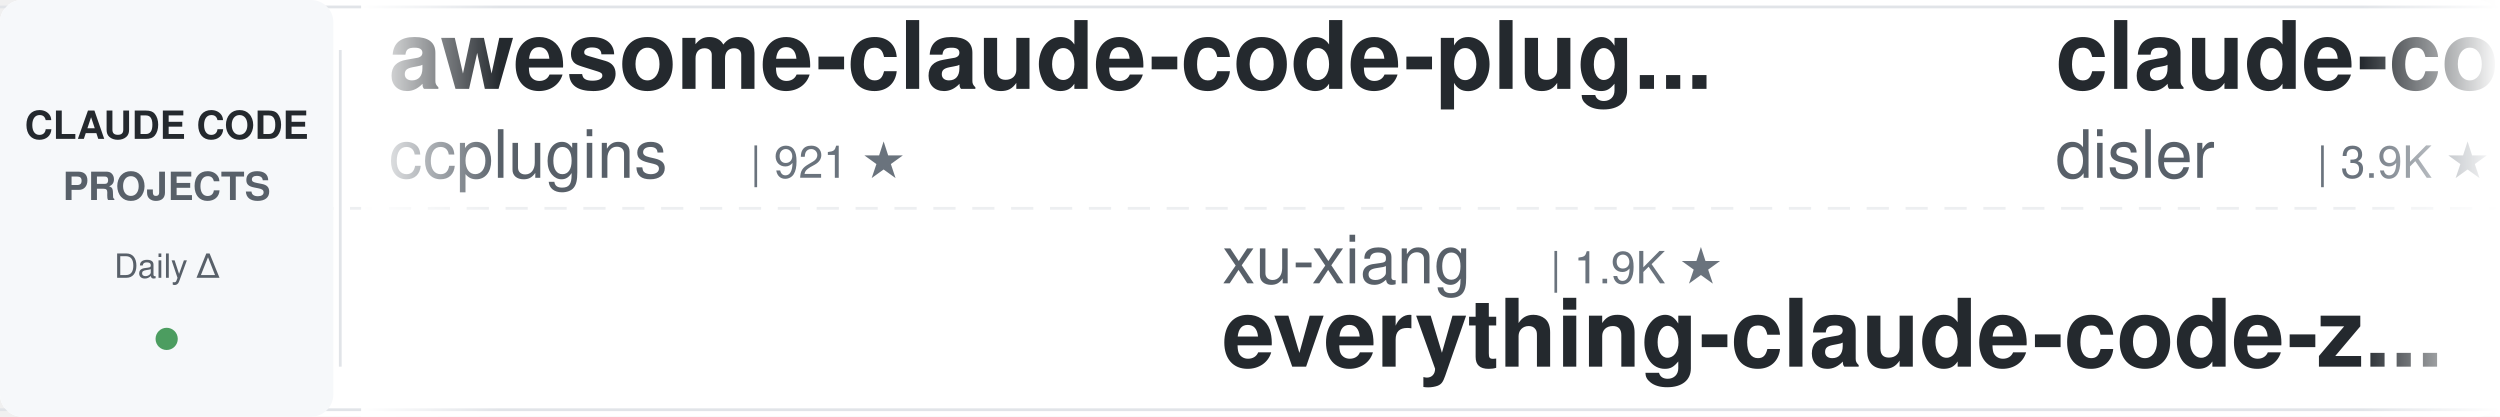
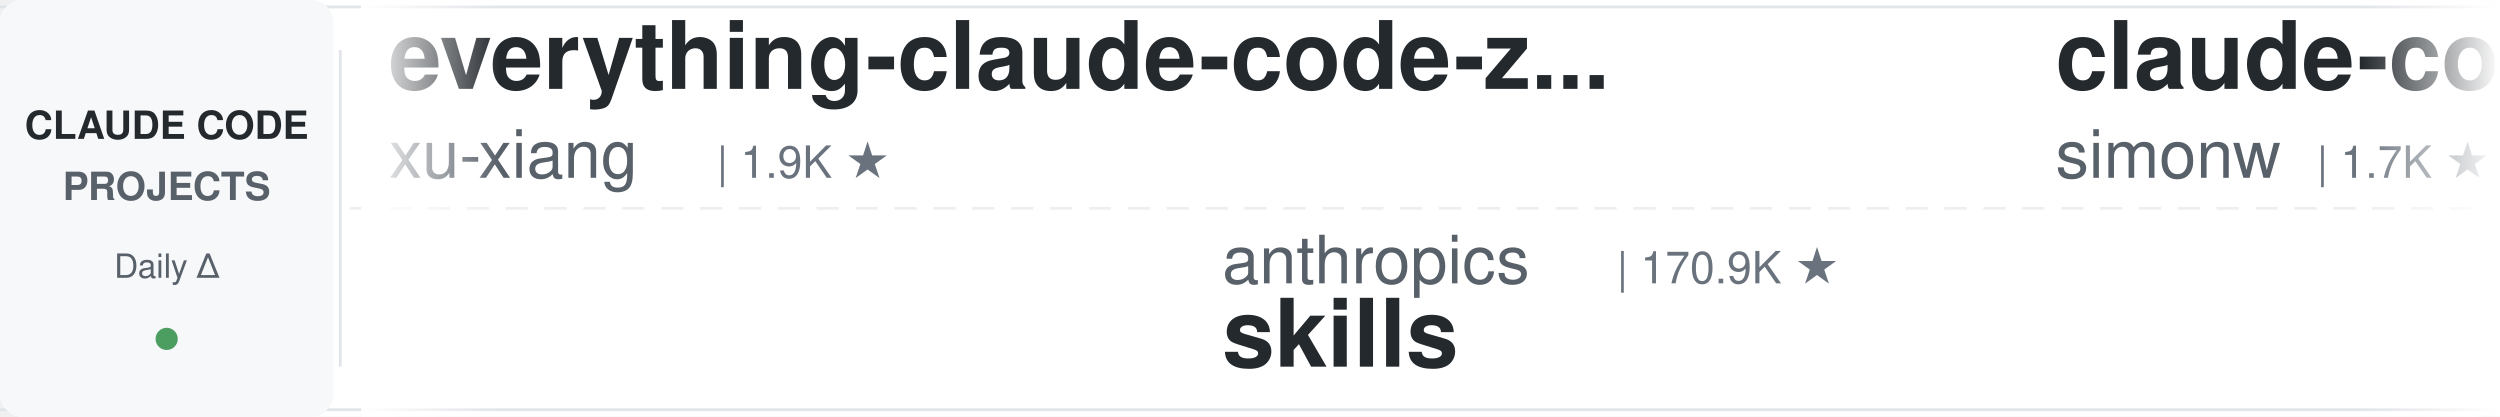
<svg xmlns="http://www.w3.org/2000/svg" width="900" height="150">
  <defs>
    <linearGradient id="leftFade" x1="0%" y1="0%" x2="100%" y2="0%">
      <stop offset="0%" style="stop-color:#ffffff;stop-opacity:1" />
      <stop offset="100%" style="stop-color:#ffffff;stop-opacity:0" />
    </linearGradient>
    <linearGradient id="rightFade" x1="0%" y1="0%" x2="100%" y2="0%">
      <stop offset="0%" style="stop-color:#ffffff;stop-opacity:0" />
      <stop offset="100%" style="stop-color:#ffffff;stop-opacity:1" />
    </linearGradient>
  </defs>
  <rect width="900" height="150" fill="#ffffff" rx="8" />
  <rect x="0" y="2" width="900" height="1" fill="#e1e4e8" />
  <rect x="0" y="147" width="900" height="1" fill="#e1e4e8" />
  <line x1="0" y1="75" x2="900" y2="75" stroke="#e1e4e8" stroke-width="1" stroke-dasharray="8 6" opacity="0.6" />
  <rect x="0" y="0" width="120" height="150" fill="#f6f8fa" rx="8" />
  <text x="60" y="50" font-family="-apple-system, BlinkMacSystemFont, 'Segoe UI', Helvetica, Arial, sans-serif" font-size="14" font-weight="600" fill="#24292e" text-anchor="middle">CLAUDE CODE</text>
  <text x="60" y="72" font-family="-apple-system, BlinkMacSystemFont, 'Segoe UI', Helvetica, Arial, sans-serif" font-size="14" font-weight="600" fill="#586069" text-anchor="middle">PROJECTS</text>
  <text x="60" y="100" font-family="-apple-system, BlinkMacSystemFont, 'Segoe UI', Helvetica, Arial, sans-serif" font-size="12" font-weight="500" fill="#586069" text-anchor="middle">Daily Δ</text>
  <circle cx="60" cy="122" r="4" fill="#22863a" opacity="0.8" />
  <rect x="122" y="18" width="1" height="114" fill="#e1e4e8" />
  <clipPath id="tickerClip">
    <rect x="130" y="0" width="770" height="150" />
  </clipPath>
  <g clip-path="url(#tickerClip)">
    <g id="tickerItems">
      <animateTransform attributeName="transform" attributeType="XML" type="translate" from="0 0" to="-3000 0" dur="54s" repeatCount="indefinite" />
      <g transform="translate(0, 0)">
-         <text x="140" y="32" font-family="-apple-system, BlinkMacSystemFont, 'Segoe UI', Helvetica, Arial, sans-serif" font-size="34" font-weight="600" fill="#24292e">awesome-claude-code-plug...</text>
-         <text x="140" y="64" font-family="-apple-system, BlinkMacSystemFont, 'Segoe UI', Helvetica, Arial, sans-serif" font-size="24" font-weight="400" fill="#586069">ccplugins</text>
-         <text x="270" y="64" font-family="-apple-system, BlinkMacSystemFont, 'Segoe UI', Helvetica, Arial, sans-serif" font-size="16" font-weight="500" fill="#6a737d">| 921 ★</text>
+         <text x="140" y="32" font-family="-apple-system, BlinkMacSystemFont, 'Segoe UI', Helvetica, Arial, sans-serif" font-size="34" font-weight="600" fill="#24292e">everything-claude-code-z...</text>
+         <text x="140" y="64" font-family="-apple-system, BlinkMacSystemFont, 'Segoe UI', Helvetica, Arial, sans-serif" font-size="24" font-weight="400" fill="#586069">xu-xiang</text>
+         <text x="258" y="64" font-family="-apple-system, BlinkMacSystemFont, 'Segoe UI', Helvetica, Arial, sans-serif" font-size="16" font-weight="500" fill="#6a737d">| 1.9K ★</text>
      </g>
      <g transform="translate(300, 0)">
-         <text x="140" y="102" font-family="-apple-system, BlinkMacSystemFont, 'Segoe UI', Helvetica, Arial, sans-serif" font-size="24" font-weight="400" fill="#586069">xu-xiang</text>
-         <text x="258" y="102" font-family="-apple-system, BlinkMacSystemFont, 'Segoe UI', Helvetica, Arial, sans-serif" font-size="16" font-weight="500" fill="#6a737d">| 1.9K ★</text>
-         <text x="140" y="132" font-family="-apple-system, BlinkMacSystemFont, 'Segoe UI', Helvetica, Arial, sans-serif" font-size="34" font-weight="600" fill="#24292e">everything-claude-code-z...</text>
+         <text x="140" y="102" font-family="-apple-system, BlinkMacSystemFont, 'Segoe UI', Helvetica, Arial, sans-serif" font-size="24" font-weight="400" fill="#586069">anthropics</text>
+         <text x="282" y="102" font-family="-apple-system, BlinkMacSystemFont, 'Segoe UI', Helvetica, Arial, sans-serif" font-size="16" font-weight="500" fill="#6a737d">| 170.9K ★</text>
+         <text x="140" y="132" font-family="-apple-system, BlinkMacSystemFont, 'Segoe UI', Helvetica, Arial, sans-serif" font-size="34" font-weight="600" fill="#24292e">skills</text>
      </g>
      <g transform="translate(600, 0)">
-         <text x="140" y="32" font-family="-apple-system, BlinkMacSystemFont, 'Segoe UI', Helvetica, Arial, sans-serif" font-size="34" font-weight="600" fill="#24292e">claude-code-hooks-master...</text>
-         <text x="140" y="64" font-family="-apple-system, BlinkMacSystemFont, 'Segoe UI', Helvetica, Arial, sans-serif" font-size="24" font-weight="400" fill="#586069">disler</text>
-         <text x="234" y="64" font-family="-apple-system, BlinkMacSystemFont, 'Segoe UI', Helvetica, Arial, sans-serif" font-size="16" font-weight="500" fill="#6a737d">| 3.9K ★</text>
+         <text x="140" y="32" font-family="-apple-system, BlinkMacSystemFont, 'Segoe UI', Helvetica, Arial, sans-serif" font-size="34" font-weight="600" fill="#24292e">claude-code-transcripts</text>
+         <text x="140" y="64" font-family="-apple-system, BlinkMacSystemFont, 'Segoe UI', Helvetica, Arial, sans-serif" font-size="24" font-weight="400" fill="#586069">simonw</text>
+         <text x="234" y="64" font-family="-apple-system, BlinkMacSystemFont, 'Segoe UI', Helvetica, Arial, sans-serif" font-size="16" font-weight="500" fill="#6a737d">| 1.7K ★</text>
      </g>
      <g transform="translate(900, 0)">
-         <text x="140" y="102" font-family="-apple-system, BlinkMacSystemFont, 'Segoe UI', Helvetica, Arial, sans-serif" font-size="24" font-weight="400" fill="#586069">Windy3f3f3f3f</text>
-         <text x="318" y="102" font-family="-apple-system, BlinkMacSystemFont, 'Segoe UI', Helvetica, Arial, sans-serif" font-size="16" font-weight="500" fill="#6a737d">| 2.6K ★</text>
-         <text x="140" y="132" font-family="-apple-system, BlinkMacSystemFont, 'Segoe UI', Helvetica, Arial, sans-serif" font-size="34" font-weight="600" fill="#24292e">claude-code-from-scratch</text>
+         <text x="140" y="102" font-family="-apple-system, BlinkMacSystemFont, 'Segoe UI', Helvetica, Arial, sans-serif" font-size="24" font-weight="400" fill="#586069">shareAI-lab</text>
+         <text x="294" y="102" font-family="-apple-system, BlinkMacSystemFont, 'Segoe UI', Helvetica, Arial, sans-serif" font-size="16" font-weight="500" fill="#6a737d">| 74.9K ★</text>
+         <text x="140" y="132" font-family="-apple-system, BlinkMacSystemFont, 'Segoe UI', Helvetica, Arial, sans-serif" font-size="34" font-weight="600" fill="#24292e">learn-claude-code</text>
      </g>
      <g transform="translate(1200, 0)">
-         <text x="140" y="32" font-family="-apple-system, BlinkMacSystemFont, 'Segoe UI', Helvetica, Arial, sans-serif" font-size="34" font-weight="600" fill="#24292e">claude-code-tips</text>
-         <text x="140" y="64" font-family="-apple-system, BlinkMacSystemFont, 'Segoe UI', Helvetica, Arial, sans-serif" font-size="24" font-weight="400" fill="#586069">ykdojo</text>
-         <text x="234" y="64" font-family="-apple-system, BlinkMacSystemFont, 'Segoe UI', Helvetica, Arial, sans-serif" font-size="16" font-weight="500" fill="#6a737d">| 9.8K ★</text>
+         <text x="140" y="32" font-family="-apple-system, BlinkMacSystemFont, 'Segoe UI', Helvetica, Arial, sans-serif" font-size="34" font-weight="600" fill="#24292e">claude-code-my-workflow</text>
+         <text x="140" y="64" font-family="-apple-system, BlinkMacSystemFont, 'Segoe UI', Helvetica, Arial, sans-serif" font-size="24" font-weight="400" fill="#586069">pedrohcgs</text>
+         <text x="270" y="64" font-family="-apple-system, BlinkMacSystemFont, 'Segoe UI', Helvetica, Arial, sans-serif" font-size="16" font-weight="500" fill="#6a737d">| 1.5K ★</text>
      </g>
      <g transform="translate(1500, 0)">
-         <text x="140" y="102" font-family="-apple-system, BlinkMacSystemFont, 'Segoe UI', Helvetica, Arial, sans-serif" font-size="24" font-weight="400" fill="#586069">LING71671</text>
-         <text x="270" y="102" font-family="-apple-system, BlinkMacSystemFont, 'Segoe UI', Helvetica, Arial, sans-serif" font-size="16" font-weight="500" fill="#6a737d">| 945 ★</text>
-         <text x="140" y="132" font-family="-apple-system, BlinkMacSystemFont, 'Segoe UI', Helvetica, Arial, sans-serif" font-size="34" font-weight="600" fill="#24292e">Open-ClaudeCode</text>
+         <text x="140" y="102" font-family="-apple-system, BlinkMacSystemFont, 'Segoe UI', Helvetica, Arial, sans-serif" font-size="24" font-weight="400" fill="#586069">FlorianBruniaux</text>
+         <text x="342" y="102" font-family="-apple-system, BlinkMacSystemFont, 'Segoe UI', Helvetica, Arial, sans-serif" font-size="16" font-weight="500" fill="#6a737d">| 5.8K ★</text>
+         <text x="140" y="132" font-family="-apple-system, BlinkMacSystemFont, 'Segoe UI', Helvetica, Arial, sans-serif" font-size="34" font-weight="600" fill="#24292e">claude-code-ultimate-gui...</text>
      </g>
      <g transform="translate(1800, 0)">
-         <text x="140" y="32" font-family="-apple-system, BlinkMacSystemFont, 'Segoe UI', Helvetica, Arial, sans-serif" font-size="34" font-weight="600" fill="#24292e">Claude-Code-Usage-Monito...</text>
-         <text x="140" y="64" font-family="-apple-system, BlinkMacSystemFont, 'Segoe UI', Helvetica, Arial, sans-serif" font-size="24" font-weight="400" fill="#586069">Maciek-roboblog</text>
-         <text x="342" y="64" font-family="-apple-system, BlinkMacSystemFont, 'Segoe UI', Helvetica, Arial, sans-serif" font-size="16" font-weight="500" fill="#6a737d">| 8.6K ★</text>
+         <text x="140" y="32" font-family="-apple-system, BlinkMacSystemFont, 'Segoe UI', Helvetica, Arial, sans-serif" font-size="34" font-weight="600" fill="#24292e">sc-claude-code-files</text>
+         <text x="140" y="64" font-family="-apple-system, BlinkMacSystemFont, 'Segoe UI', Helvetica, Arial, sans-serif" font-size="24" font-weight="400" fill="#586069">https-deeplearning-ai</text>
+         <text x="414" y="64" font-family="-apple-system, BlinkMacSystemFont, 'Segoe UI', Helvetica, Arial, sans-serif" font-size="16" font-weight="500" fill="#6a737d">| 544 ★</text>
      </g>
      <g transform="translate(2100, 0)">
-         <text x="140" y="102" font-family="-apple-system, BlinkMacSystemFont, 'Segoe UI', Helvetica, Arial, sans-serif" font-size="24" font-weight="400" fill="#586069">AICoderTudou</text>
-         <text x="306" y="102" font-family="-apple-system, BlinkMacSystemFont, 'Segoe UI', Helvetica, Arial, sans-serif" font-size="16" font-weight="500" fill="#6a737d">| 496 ★</text>
-         <text x="140" y="132" font-family="-apple-system, BlinkMacSystemFont, 'Segoe UI', Helvetica, Arial, sans-serif" font-size="34" font-weight="600" fill="#24292e">claude-code-tudou</text>
+         <text x="140" y="102" font-family="-apple-system, BlinkMacSystemFont, 'Segoe UI', Helvetica, Arial, sans-serif" font-size="24" font-weight="400" fill="#586069">Chachamaru127</text>
+         <text x="318" y="102" font-family="-apple-system, BlinkMacSystemFont, 'Segoe UI', Helvetica, Arial, sans-serif" font-size="16" font-weight="500" fill="#6a737d">| 3.1K ★</text>
+         <text x="140" y="132" font-family="-apple-system, BlinkMacSystemFont, 'Segoe UI', Helvetica, Arial, sans-serif" font-size="34" font-weight="600" fill="#24292e">claude-code-harness</text>
      </g>
      <g transform="translate(2400, 0)">
-         <text x="140" y="32" font-family="-apple-system, BlinkMacSystemFont, 'Segoe UI', Helvetica, Arial, sans-serif" font-size="34" font-weight="600" fill="#24292e">claude-code-proxy</text>
-         <text x="140" y="64" font-family="-apple-system, BlinkMacSystemFont, 'Segoe UI', Helvetica, Arial, sans-serif" font-size="24" font-weight="400" fill="#586069">1rgs</text>
-         <text x="210" y="64" font-family="-apple-system, BlinkMacSystemFont, 'Segoe UI', Helvetica, Arial, sans-serif" font-size="16" font-weight="500" fill="#6a737d">| 3.7K ★</text>
+         <text x="140" y="32" font-family="-apple-system, BlinkMacSystemFont, 'Segoe UI', Helvetica, Arial, sans-serif" font-size="34" font-weight="600" fill="#24292e">free-claude-code</text>
+         <text x="140" y="64" font-family="-apple-system, BlinkMacSystemFont, 'Segoe UI', Helvetica, Arial, sans-serif" font-size="24" font-weight="400" fill="#586069">Alishahryar1</text>
+         <text x="306" y="64" font-family="-apple-system, BlinkMacSystemFont, 'Segoe UI', Helvetica, Arial, sans-serif" font-size="16" font-weight="500" fill="#6a737d">| 46.5K ★</text>
      </g>
      <g transform="translate(2700, 0)">
-         <text x="140" y="102" font-family="-apple-system, BlinkMacSystemFont, 'Segoe UI', Helvetica, Arial, sans-serif" font-size="24" font-weight="400" fill="#586069">Donchitos</text>
-         <text x="270" y="102" font-family="-apple-system, BlinkMacSystemFont, 'Segoe UI', Helvetica, Arial, sans-serif" font-size="16" font-weight="500" fill="#6a737d">| 24.4K ★</text>
-         <text x="140" y="132" font-family="-apple-system, BlinkMacSystemFont, 'Segoe UI', Helvetica, Arial, sans-serif" font-size="34" font-weight="600" fill="#24292e">Claude-Code-Game-Studios</text>
+         <text x="140" y="102" font-family="-apple-system, BlinkMacSystemFont, 'Segoe UI', Helvetica, Arial, sans-serif" font-size="24" font-weight="400" fill="#586069">rohitg00</text>
+         <text x="258" y="102" font-family="-apple-system, BlinkMacSystemFont, 'Segoe UI', Helvetica, Arial, sans-serif" font-size="16" font-weight="500" fill="#6a737d">| 2.5K ★</text>
+         <text x="140" y="132" font-family="-apple-system, BlinkMacSystemFont, 'Segoe UI', Helvetica, Arial, sans-serif" font-size="34" font-weight="600" fill="#24292e">awesome-claude-code-tool...</text>
      </g>
      <g transform="translate(3000, 0)">
-         <text x="140" y="32" font-family="-apple-system, BlinkMacSystemFont, 'Segoe UI', Helvetica, Arial, sans-serif" font-size="34" font-weight="600" fill="#24292e">awesome-claude-code-plug...</text>
-         <text x="140" y="64" font-family="-apple-system, BlinkMacSystemFont, 'Segoe UI', Helvetica, Arial, sans-serif" font-size="24" font-weight="400" fill="#586069">ccplugins</text>
-         <text x="270" y="64" font-family="-apple-system, BlinkMacSystemFont, 'Segoe UI', Helvetica, Arial, sans-serif" font-size="16" font-weight="500" fill="#6a737d">| 921 ★</text>
+         <text x="140" y="32" font-family="-apple-system, BlinkMacSystemFont, 'Segoe UI', Helvetica, Arial, sans-serif" font-size="34" font-weight="600" fill="#24292e">everything-claude-code-z...</text>
+         <text x="140" y="64" font-family="-apple-system, BlinkMacSystemFont, 'Segoe UI', Helvetica, Arial, sans-serif" font-size="24" font-weight="400" fill="#586069">xu-xiang</text>
+         <text x="258" y="64" font-family="-apple-system, BlinkMacSystemFont, 'Segoe UI', Helvetica, Arial, sans-serif" font-size="16" font-weight="500" fill="#6a737d">| 1.9K ★</text>
      </g>
      <g transform="translate(3300, 0)">
-         <text x="140" y="102" font-family="-apple-system, BlinkMacSystemFont, 'Segoe UI', Helvetica, Arial, sans-serif" font-size="24" font-weight="400" fill="#586069">xu-xiang</text>
-         <text x="258" y="102" font-family="-apple-system, BlinkMacSystemFont, 'Segoe UI', Helvetica, Arial, sans-serif" font-size="16" font-weight="500" fill="#6a737d">| 1.9K ★</text>
-         <text x="140" y="132" font-family="-apple-system, BlinkMacSystemFont, 'Segoe UI', Helvetica, Arial, sans-serif" font-size="34" font-weight="600" fill="#24292e">everything-claude-code-z...</text>
+         <text x="140" y="102" font-family="-apple-system, BlinkMacSystemFont, 'Segoe UI', Helvetica, Arial, sans-serif" font-size="24" font-weight="400" fill="#586069">anthropics</text>
+         <text x="282" y="102" font-family="-apple-system, BlinkMacSystemFont, 'Segoe UI', Helvetica, Arial, sans-serif" font-size="16" font-weight="500" fill="#6a737d">| 170.9K ★</text>
+         <text x="140" y="132" font-family="-apple-system, BlinkMacSystemFont, 'Segoe UI', Helvetica, Arial, sans-serif" font-size="34" font-weight="600" fill="#24292e">skills</text>
      </g>
      <g transform="translate(3600, 0)">
-         <text x="140" y="32" font-family="-apple-system, BlinkMacSystemFont, 'Segoe UI', Helvetica, Arial, sans-serif" font-size="34" font-weight="600" fill="#24292e">claude-code-hooks-master...</text>
-         <text x="140" y="64" font-family="-apple-system, BlinkMacSystemFont, 'Segoe UI', Helvetica, Arial, sans-serif" font-size="24" font-weight="400" fill="#586069">disler</text>
-         <text x="234" y="64" font-family="-apple-system, BlinkMacSystemFont, 'Segoe UI', Helvetica, Arial, sans-serif" font-size="16" font-weight="500" fill="#6a737d">| 3.9K ★</text>
+         <text x="140" y="32" font-family="-apple-system, BlinkMacSystemFont, 'Segoe UI', Helvetica, Arial, sans-serif" font-size="34" font-weight="600" fill="#24292e">claude-code-transcripts</text>
+         <text x="140" y="64" font-family="-apple-system, BlinkMacSystemFont, 'Segoe UI', Helvetica, Arial, sans-serif" font-size="24" font-weight="400" fill="#586069">simonw</text>
+         <text x="234" y="64" font-family="-apple-system, BlinkMacSystemFont, 'Segoe UI', Helvetica, Arial, sans-serif" font-size="16" font-weight="500" fill="#6a737d">| 1.7K ★</text>
      </g>
      <g transform="translate(3900, 0)">
-         <text x="140" y="102" font-family="-apple-system, BlinkMacSystemFont, 'Segoe UI', Helvetica, Arial, sans-serif" font-size="24" font-weight="400" fill="#586069">Windy3f3f3f3f</text>
-         <text x="318" y="102" font-family="-apple-system, BlinkMacSystemFont, 'Segoe UI', Helvetica, Arial, sans-serif" font-size="16" font-weight="500" fill="#6a737d">| 2.6K ★</text>
-         <text x="140" y="132" font-family="-apple-system, BlinkMacSystemFont, 'Segoe UI', Helvetica, Arial, sans-serif" font-size="34" font-weight="600" fill="#24292e">claude-code-from-scratch</text>
+         <text x="140" y="102" font-family="-apple-system, BlinkMacSystemFont, 'Segoe UI', Helvetica, Arial, sans-serif" font-size="24" font-weight="400" fill="#586069">shareAI-lab</text>
+         <text x="294" y="102" font-family="-apple-system, BlinkMacSystemFont, 'Segoe UI', Helvetica, Arial, sans-serif" font-size="16" font-weight="500" fill="#6a737d">| 74.9K ★</text>
+         <text x="140" y="132" font-family="-apple-system, BlinkMacSystemFont, 'Segoe UI', Helvetica, Arial, sans-serif" font-size="34" font-weight="600" fill="#24292e">learn-claude-code</text>
      </g>
    </g>
  </g>
  <rect x="130" y="0" width="50" height="150" fill="url(#leftFade)" />
  <rect x="850" y="0" width="50" height="150" fill="url(#rightFade)" />
</svg>
